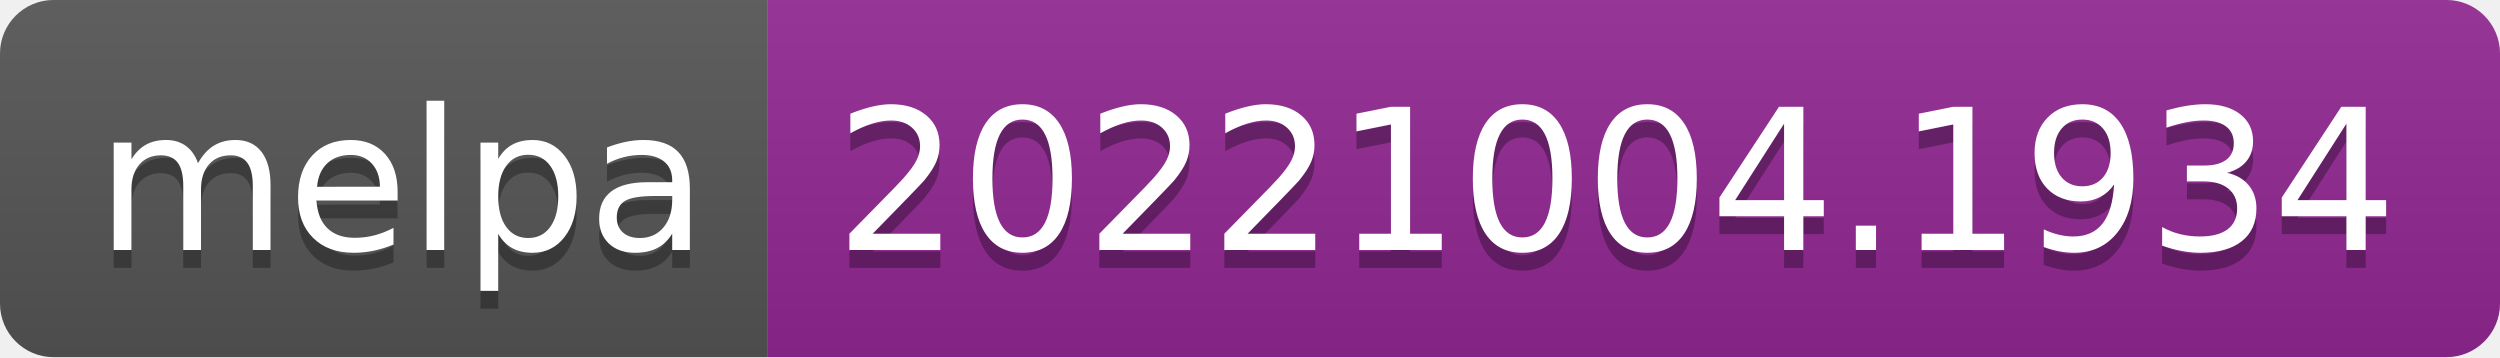
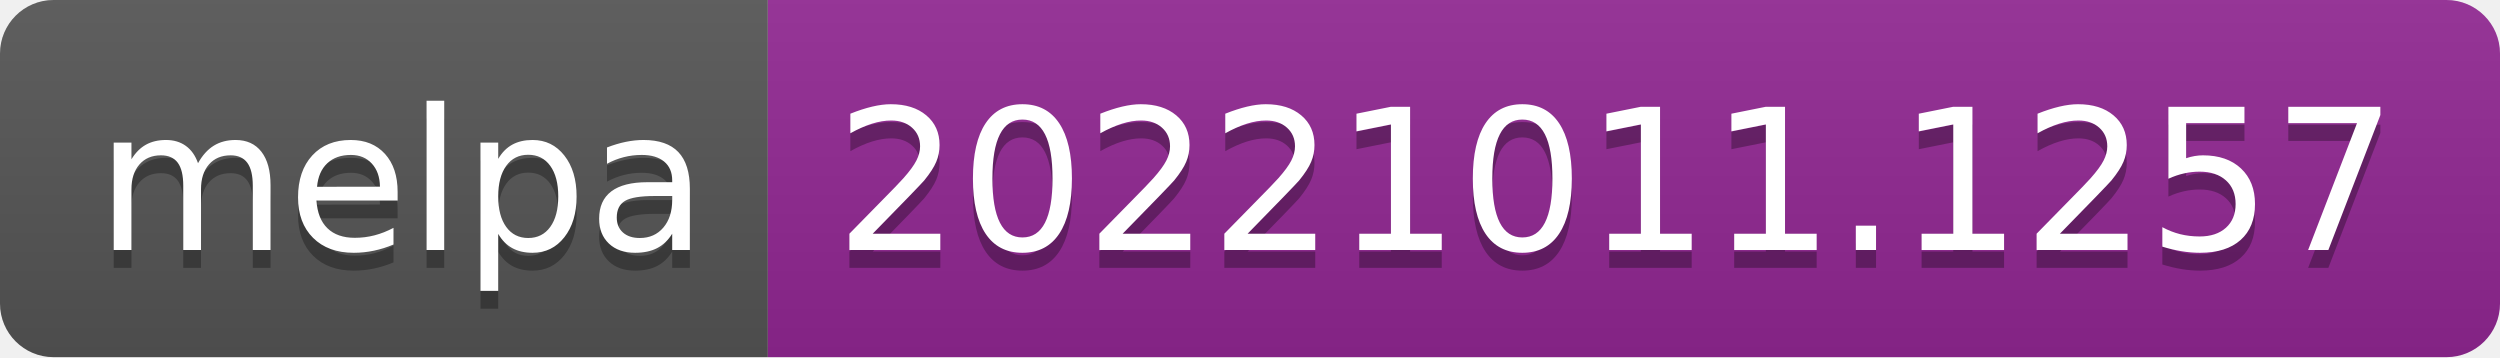
- <svg xmlns="http://www.w3.org/2000/svg" width="140" height="20" role="img" aria-label="melpa: 20221004.1934">
+ <svg xmlns="http://www.w3.org/2000/svg" width="140" height="20" role="img" aria-label="melpa: 20221011.1257">
  <linearGradient id="s" x2="0" y2="100%">
    <stop offset="0" stop-color="#bbb" stop-opacity=".1" />
    <stop offset="1" stop-opacity=".1" />
  </linearGradient>
  <clipPath id="r">
    <rect width="140" height="20" rx="3" fill="#fff" />
  </clipPath>
  <g clip-path="url(#r)">
    <rect width="43" height="20" fill="#555" />
    <rect x="43" width="97" height="20" fill="#922793" />
    <rect width="140" height="20" fill="url(#s)" />
  </g>
  <g fill="#fff" text-anchor="middle" font-family="Verdana,Geneva,DejaVu Sans,sans-serif" text-rendering="geometricPrecision" font-size="110">
    <text aria-hidden="true" x="225" y="150" fill="#010101" fill-opacity=".3" transform="scale(.1)" textLength="330">melpa</text>
    <text x="225" y="140" transform="scale(.1)" fill="#fff" textLength="330">melpa</text>
-     <text aria-hidden="true" x="905" y="150" fill="#010101" fill-opacity=".3" transform="scale(.1)" textLength="870">20221004.1934</text>
-     <text x="905" y="140" transform="scale(.1)" fill="#fff" textLength="870">20221004.1934</text>
+     <text aria-hidden="true" x="905" y="150" fill="#010101" fill-opacity=".3" transform="scale(.1)" textLength="870">20221011.1257</text>
+     <text x="905" y="140" transform="scale(.1)" fill="#fff" textLength="870">20221011.1257</text>
  </g>
</svg>
